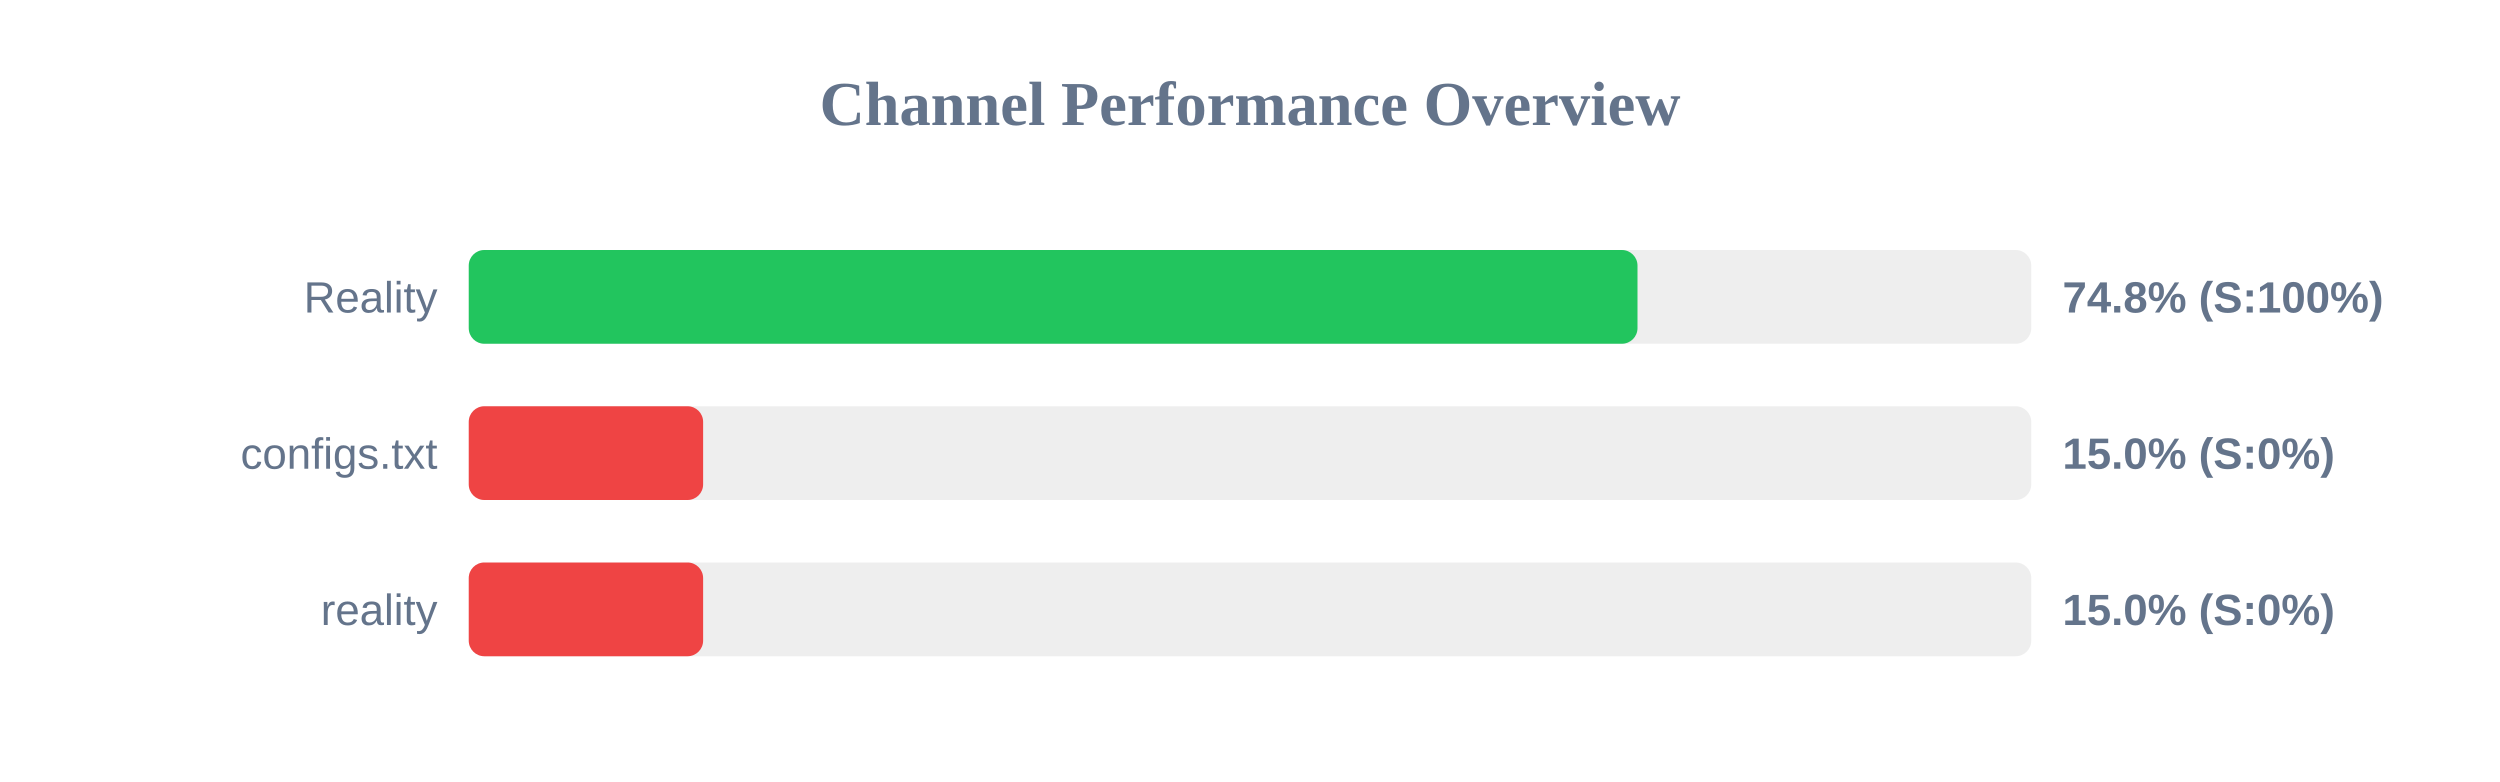
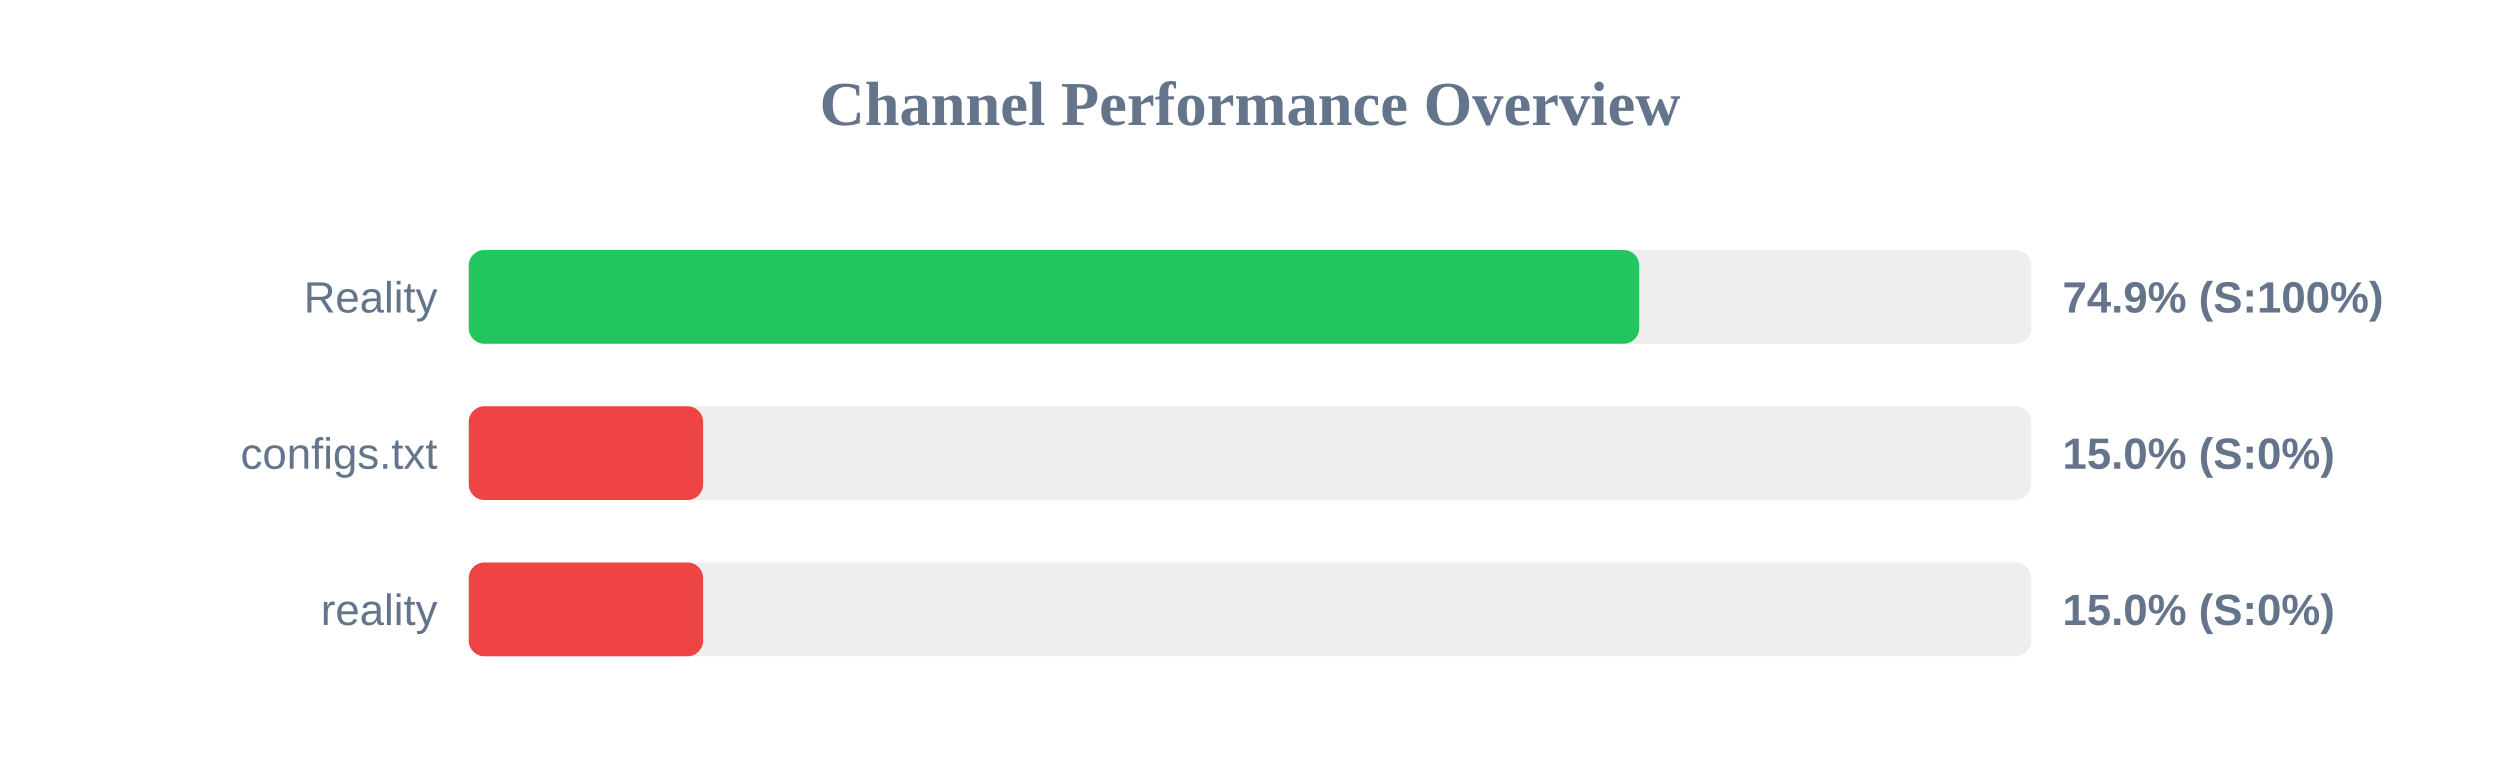
<svg xmlns="http://www.w3.org/2000/svg" width="800" height="250" version="1.1">
  <style>
        .row { font: 14px Arial; fill: #64748b; }
        .score { font: bold 14px Arial; fill: #64748b; }
    </style>
  <text x="400" y="40" text-anchor="middle" font-size="20px" font-weight="bold" fill="#64748b">Channel Performance Overview</text>
  <rect x="150" y="80" width="500" height="30" fill="#eee" rx="5" />
-   <rect x="150" y="80" width="374.0" height="30" fill="#22c55e" rx="5" />
+   <rect x="150" y="80" width="374.55" height="30" fill="#22c55e" rx="5" />
  <text x="140" y="100" text-anchor="end" class="row">Reality</text>
-   <text x="660" y="100" text-anchor="start" class="score">74.8% (S:100%)</text>
+   <text x="660" y="100" text-anchor="start" class="score">74.9% (S:100%)</text>
  <rect x="150" y="130" width="500" height="30" fill="#eee" rx="5" />
  <rect x="150" y="130" width="75.0" height="30" fill="#ef4444" rx="5" />
  <text x="140" y="150" text-anchor="end" class="row">configs.txt</text>
  <text x="660" y="150" text-anchor="start" class="score">15.0% (S:0%)</text>
  <rect x="150" y="180" width="500" height="30" fill="#eee" rx="5" />
  <rect x="150" y="180" width="75.0" height="30" fill="#ef4444" rx="5" />
  <text x="140" y="200" text-anchor="end" class="row">reality</text>
  <text x="660" y="200" text-anchor="start" class="score">15.0% (S:0%)</text>
</svg>
